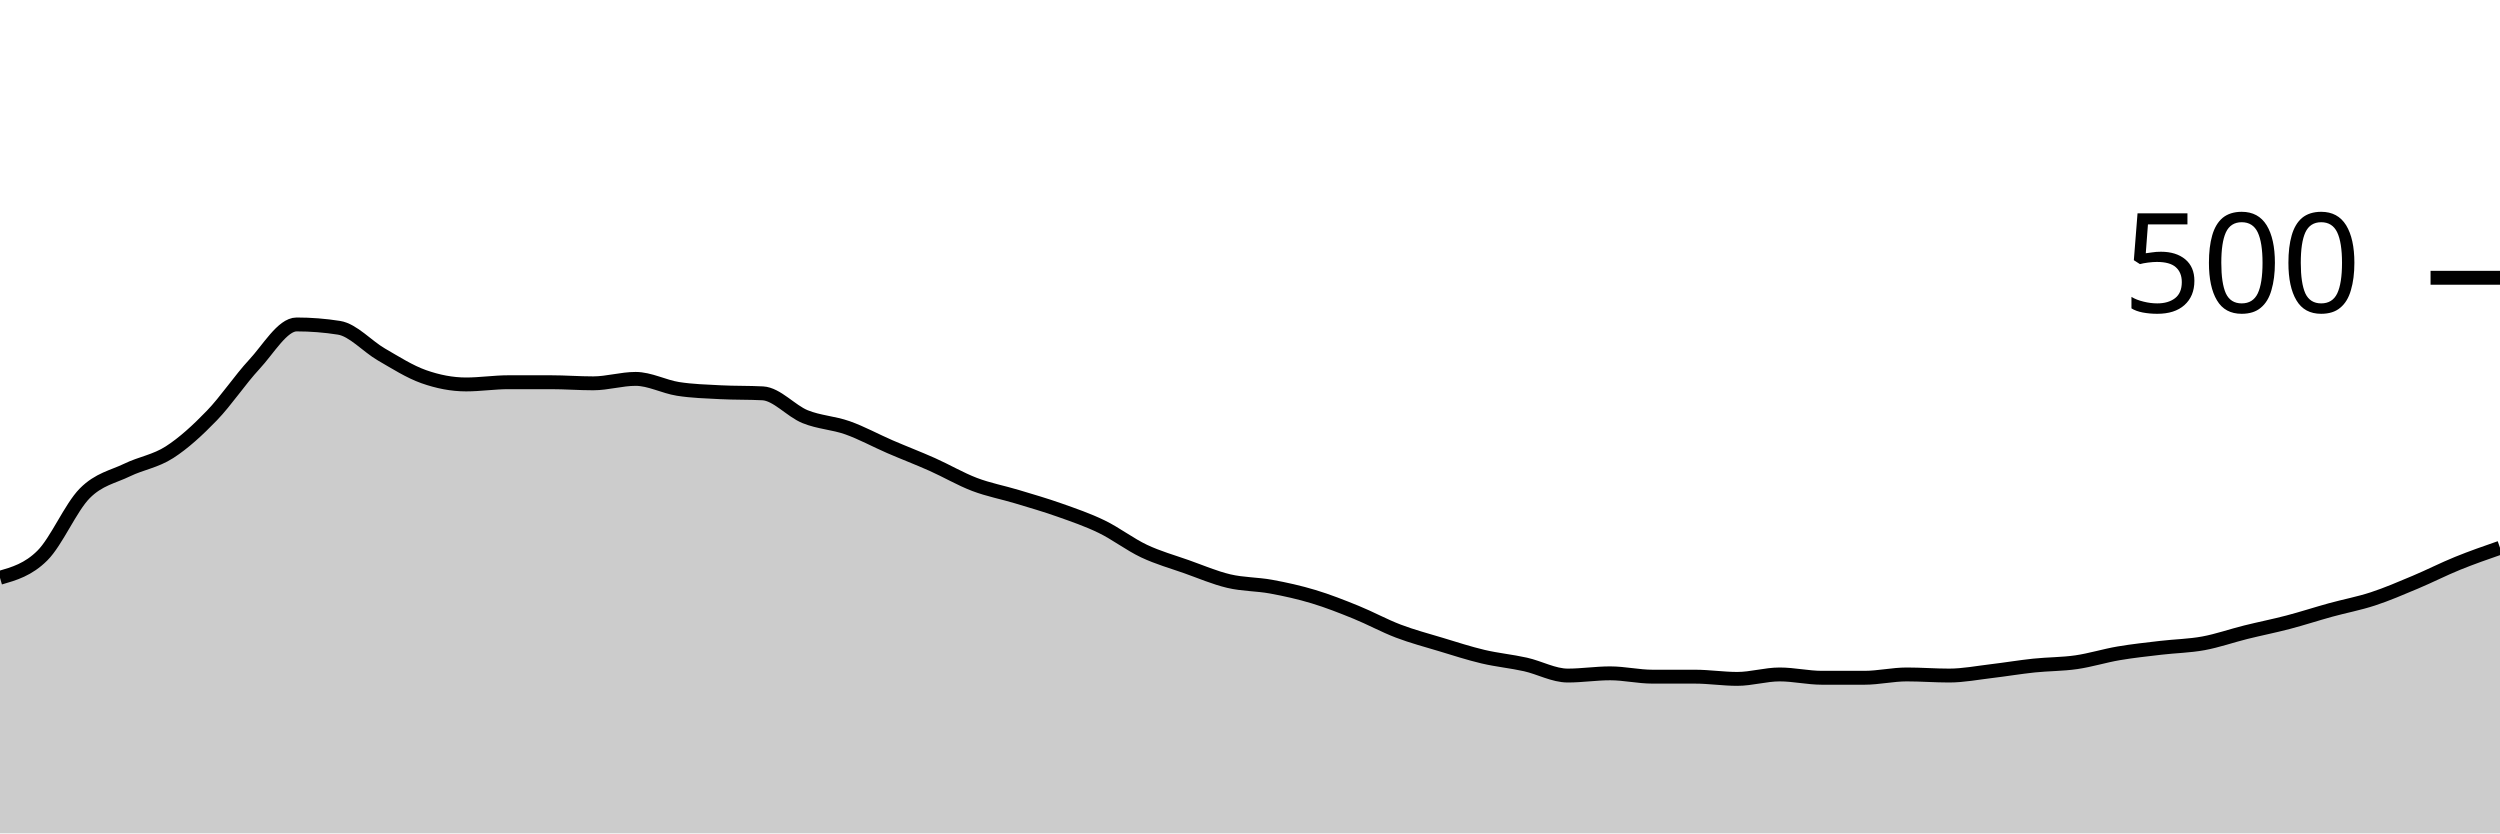
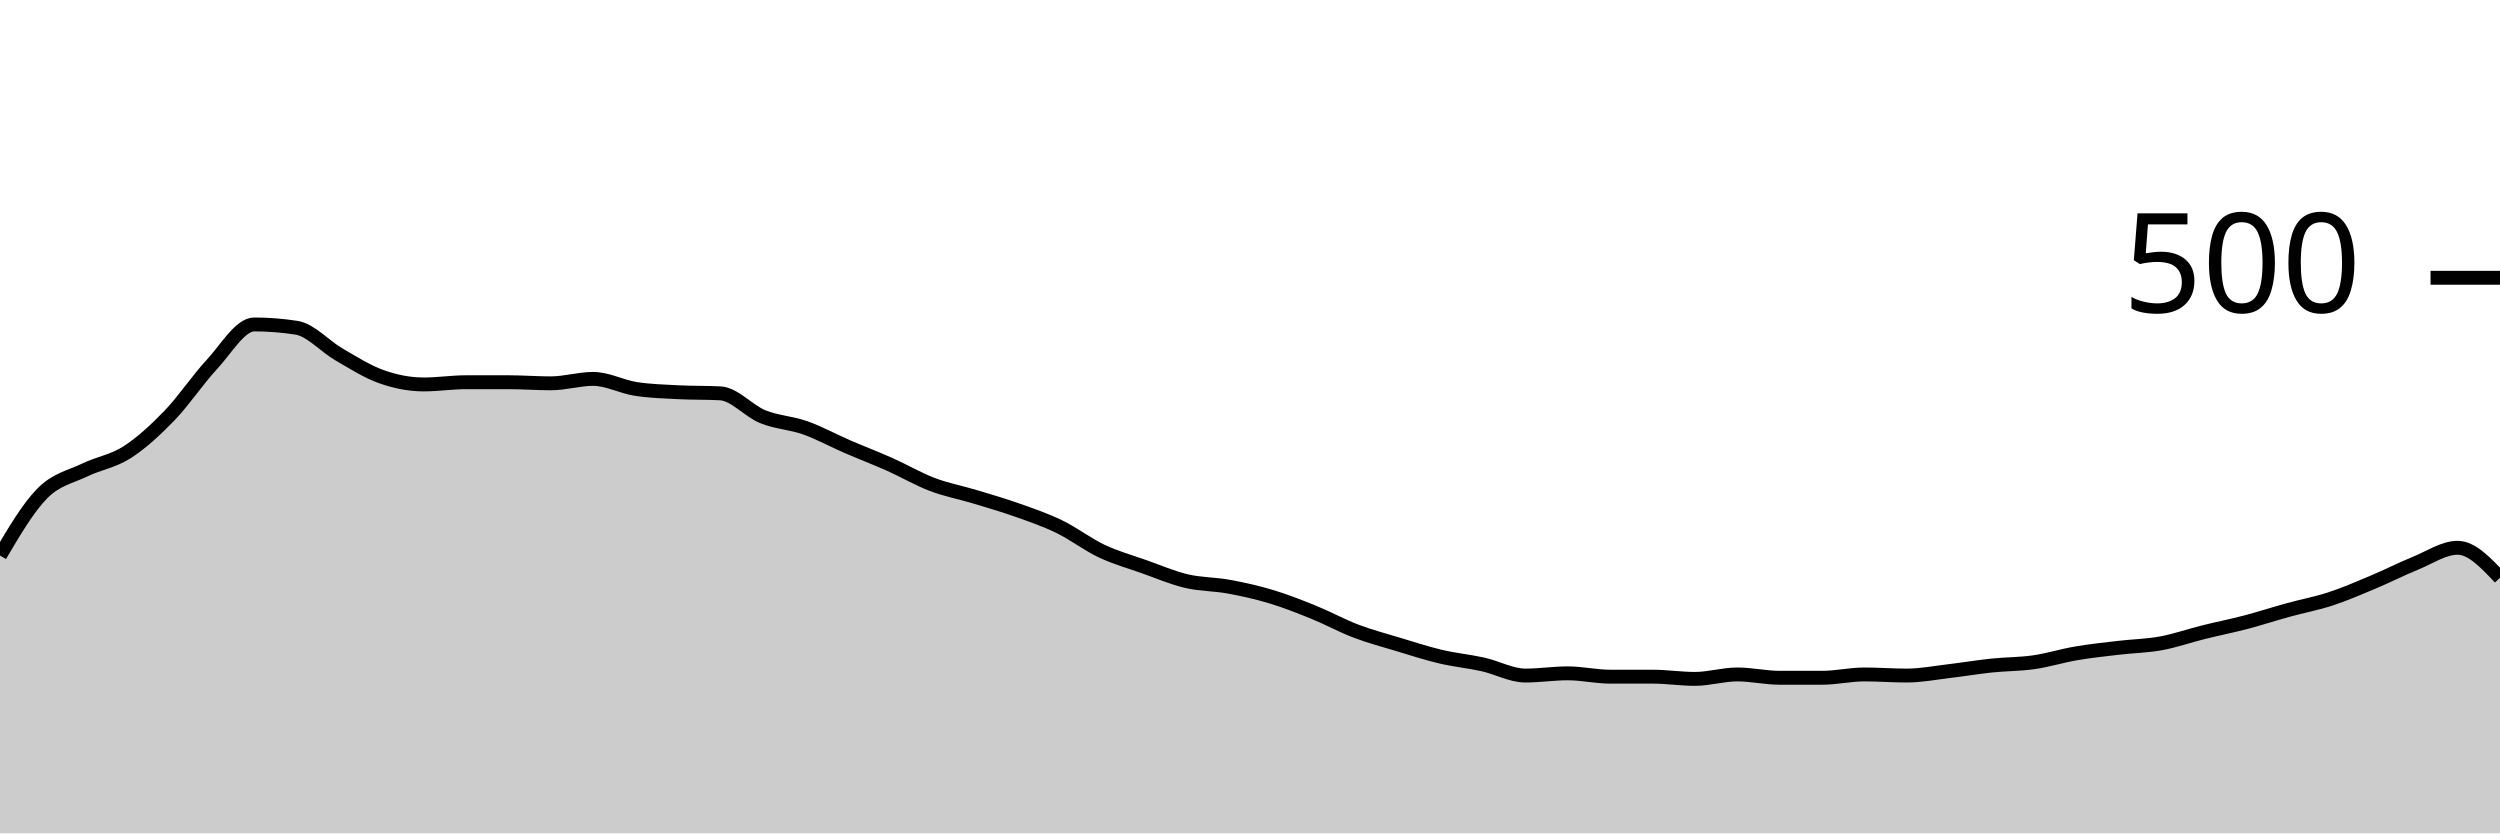
<svg xmlns="http://www.w3.org/2000/svg" viewBox="0 0 180 60">
  <g transform="translate(0,20)">
-     <path class="area" fill="rgba(0, 0, 0, 0.2)" d="M0,21.6C1.017,21.307,2.034,21.013,3.051,20C4.068,18.987,5.085,16.547,6.102,15.52C7.119,14.493,8.136,14.333,9.153,13.84C10.169,13.347,11.186,13.213,12.203,12.56C13.22,11.907,14.237,10.973,15.254,9.92C16.271,8.867,17.288,7.333,18.305,6.24C19.322,5.147,20.339,3.36,21.356,3.36C22.373,3.36,23.39,3.44,24.407,3.6C25.424,3.76,26.441,4.933,27.458,5.52C28.475,6.107,29.492,6.76,30.508,7.12C31.525,7.48,32.542,7.68,33.559,7.68C34.576,7.68,35.593,7.52,36.61,7.52C37.627,7.52,38.644,7.52,39.661,7.52C40.678,7.52,41.695,7.6,42.712,7.6C43.729,7.6,44.746,7.28,45.763,7.28C46.78,7.28,47.797,7.84,48.814,8C49.831,8.16,50.847,8.187,51.864,8.24C52.881,8.293,53.898,8.267,54.915,8.32C55.932,8.373,56.949,9.587,57.966,10C58.983,10.413,60,10.44,61.017,10.8C62.034,11.16,63.051,11.72,64.068,12.16C65.085,12.6,66.102,12.987,67.119,13.44C68.136,13.893,69.153,14.493,70.169,14.88C71.186,15.267,72.203,15.453,73.22,15.76C74.237,16.067,75.254,16.36,76.271,16.72C77.288,17.08,78.305,17.427,79.322,17.92C80.339,18.413,81.356,19.2,82.373,19.68C83.39,20.16,84.407,20.44,85.424,20.8C86.441,21.16,87.458,21.6,88.475,21.84C89.492,22.08,90.508,22.053,91.525,22.24C92.542,22.427,93.559,22.653,94.576,22.96C95.593,23.267,96.61,23.667,97.627,24.08C98.644,24.493,99.661,25.053,100.678,25.44C101.695,25.827,102.712,26.093,103.729,26.4C104.746,26.707,105.763,27.04,106.78,27.28C107.797,27.52,108.814,27.613,109.831,27.84C110.847,28.067,111.864,28.64,112.881,28.64C113.898,28.64,114.915,28.48,115.932,28.48C116.949,28.48,117.966,28.72,118.983,28.72C120,28.72,121.017,28.72,122.034,28.72C123.051,28.72,124.068,28.88,125.085,28.88C126.102,28.88,127.119,28.56,128.136,28.56C129.153,28.56,130.169,28.8,131.186,28.8C132.203,28.8,133.22,28.8,134.237,28.8C135.254,28.8,136.271,28.56,137.288,28.56C138.305,28.56,139.322,28.64,140.339,28.64C141.356,28.64,142.373,28.44,143.39,28.32C144.407,28.2,145.424,28.027,146.441,27.92C147.458,27.813,148.475,27.827,149.492,27.68C150.508,27.533,151.525,27.213,152.542,27.04C153.559,26.867,154.576,26.76,155.593,26.64C156.61,26.52,157.627,26.507,158.644,26.32C159.661,26.133,160.678,25.773,161.695,25.52C162.712,25.267,163.729,25.067,164.746,24.8C165.763,24.533,166.78,24.2,167.797,23.92C168.814,23.64,169.831,23.453,170.847,23.12C171.864,22.787,172.881,22.347,173.898,21.92C174.915,21.493,175.932,20.973,176.949,20.56C177.966,20.147,178.983,19.793,180,19.44L180,40C178.983,40,177.966,40,176.949,40C175.932,40,174.915,40,173.898,40C172.881,40,171.864,40,170.847,40C169.831,40,168.814,40,167.797,40C166.78,40,165.763,40,164.746,40C163.729,40,162.712,40,161.695,40C160.678,40,159.661,40,158.644,40C157.627,40,156.61,40,155.593,40C154.576,40,153.559,40,152.542,40C151.525,40,150.508,40,149.492,40C148.475,40,147.458,40,146.441,40C145.424,40,144.407,40,143.39,40C142.373,40,141.356,40,140.339,40C139.322,40,138.305,40,137.288,40C136.271,40,135.254,40,134.237,40C133.22,40,132.203,40,131.186,40C130.169,40,129.153,40,128.136,40C127.119,40,126.102,40,125.085,40C124.068,40,123.051,40,122.034,40C121.017,40,120,40,118.983,40C117.966,40,116.949,40,115.932,40C114.915,40,113.898,40,112.881,40C111.864,40,110.847,40,109.831,40C108.814,40,107.797,40,106.78,40C105.763,40,104.746,40,103.729,40C102.712,40,101.695,40,100.678,40C99.661,40,98.644,40,97.627,40C96.61,40,95.593,40,94.576,40C93.559,40,92.542,40,91.525,40C90.508,40,89.492,40,88.475,40C87.458,40,86.441,40,85.424,40C84.407,40,83.39,40,82.373,40C81.356,40,80.339,40,79.322,40C78.305,40,77.288,40,76.271,40C75.254,40,74.237,40,73.22,40C72.203,40,71.186,40,70.169,40C69.153,40,68.136,40,67.119,40C66.102,40,65.085,40,64.068,40C63.051,40,62.034,40,61.017,40C60,40,58.983,40,57.966,40C56.949,40,55.932,40,54.915,40C53.898,40,52.881,40,51.864,40C50.847,40,49.831,40,48.814,40C47.797,40,46.78,40,45.763,40C44.746,40,43.729,40,42.712,40C41.695,40,40.678,40,39.661,40C38.644,40,37.627,40,36.61,40C35.593,40,34.576,40,33.559,40C32.542,40,31.525,40,30.508,40C29.492,40,28.475,40,27.458,40C26.441,40,25.424,40,24.407,40C23.39,40,22.373,40,21.356,40C20.339,40,19.322,40,18.305,40C17.288,40,16.271,40,15.254,40C14.237,40,13.22,40,12.203,40C11.186,40,10.169,40,9.153,40C8.136,40,7.119,40,6.102,40C5.085,40,4.068,40,3.051,40C2.034,40,1.017,40,0,40Z" />
-     <path class="line" stroke="black" fill="none" d="M0,21.6C1.017,21.307,2.034,21.013,3.051,20C4.068,18.987,5.085,16.547,6.102,15.52C7.119,14.493,8.136,14.333,9.153,13.84C10.169,13.347,11.186,13.213,12.203,12.56C13.22,11.907,14.237,10.973,15.254,9.92C16.271,8.867,17.288,7.333,18.305,6.24C19.322,5.147,20.339,3.36,21.356,3.36C22.373,3.36,23.39,3.44,24.407,3.6C25.424,3.76,26.441,4.933,27.458,5.52C28.475,6.107,29.492,6.76,30.508,7.12C31.525,7.48,32.542,7.68,33.559,7.68C34.576,7.68,35.593,7.52,36.61,7.52C37.627,7.52,38.644,7.52,39.661,7.52C40.678,7.52,41.695,7.6,42.712,7.6C43.729,7.6,44.746,7.28,45.763,7.28C46.78,7.28,47.797,7.84,48.814,8C49.831,8.16,50.847,8.187,51.864,8.24C52.881,8.293,53.898,8.267,54.915,8.32C55.932,8.373,56.949,9.587,57.966,10C58.983,10.413,60,10.44,61.017,10.8C62.034,11.16,63.051,11.72,64.068,12.16C65.085,12.6,66.102,12.987,67.119,13.44C68.136,13.893,69.153,14.493,70.169,14.88C71.186,15.267,72.203,15.453,73.22,15.76C74.237,16.067,75.254,16.36,76.271,16.72C77.288,17.08,78.305,17.427,79.322,17.92C80.339,18.413,81.356,19.2,82.373,19.68C83.39,20.16,84.407,20.44,85.424,20.8C86.441,21.16,87.458,21.6,88.475,21.84C89.492,22.08,90.508,22.053,91.525,22.24C92.542,22.427,93.559,22.653,94.576,22.96C95.593,23.267,96.61,23.667,97.627,24.08C98.644,24.493,99.661,25.053,100.678,25.44C101.695,25.827,102.712,26.093,103.729,26.4C104.746,26.707,105.763,27.04,106.78,27.28C107.797,27.52,108.814,27.613,109.831,27.84C110.847,28.067,111.864,28.64,112.881,28.64C113.898,28.64,114.915,28.48,115.932,28.48C116.949,28.48,117.966,28.72,118.983,28.72C120,28.72,121.017,28.72,122.034,28.72C123.051,28.72,124.068,28.88,125.085,28.88C126.102,28.88,127.119,28.56,128.136,28.56C129.153,28.56,130.169,28.8,131.186,28.8C132.203,28.8,133.22,28.8,134.237,28.8C135.254,28.8,136.271,28.56,137.288,28.56C138.305,28.56,139.322,28.64,140.339,28.64C141.356,28.64,142.373,28.44,143.39,28.32C144.407,28.2,145.424,28.027,146.441,27.92C147.458,27.813,148.475,27.827,149.492,27.68C150.508,27.533,151.525,27.213,152.542,27.04C153.559,26.867,154.576,26.76,155.593,26.64C156.61,26.52,157.627,26.507,158.644,26.32C159.661,26.133,160.678,25.773,161.695,25.52C162.712,25.267,163.729,25.067,164.746,24.8C165.763,24.533,166.78,24.2,167.797,23.92C168.814,23.64,169.831,23.453,170.847,23.12C171.864,22.787,172.881,22.347,173.898,21.92C174.915,21.493,175.932,20.973,176.949,20.56C177.966,20.147,178.983,19.793,180,19.44" />
+     <path class="area" fill="rgba(0, 0, 0, 0.2)" d="M0,20C1.017,18.273,2.034,16.547,3.051,15.52C4.068,14.493,5.085,14.333,6.102,13.84C7.119,13.347,8.136,13.213,9.153,12.56C10.169,11.907,11.186,10.973,12.203,9.92C13.22,8.867,14.237,7.333,15.254,6.24C16.271,5.147,17.288,3.36,18.305,3.36C19.322,3.36,20.339,3.44,21.356,3.6C22.373,3.76,23.39,4.933,24.407,5.52C25.424,6.107,26.441,6.76,27.458,7.12C28.475,7.48,29.492,7.68,30.508,7.68C31.525,7.68,32.542,7.52,33.559,7.52C34.576,7.52,35.593,7.52,36.61,7.52C37.627,7.52,38.644,7.6,39.661,7.6C40.678,7.6,41.695,7.28,42.712,7.28C43.729,7.28,44.746,7.84,45.763,8C46.78,8.16,47.797,8.187,48.814,8.24C49.831,8.293,50.847,8.267,51.864,8.32C52.881,8.373,53.898,9.587,54.915,10C55.932,10.413,56.949,10.44,57.966,10.8C58.983,11.16,60,11.72,61.017,12.16C62.034,12.6,63.051,12.987,64.068,13.44C65.085,13.893,66.102,14.493,67.119,14.88C68.136,15.267,69.153,15.453,70.169,15.76C71.186,16.067,72.203,16.36,73.22,16.72C74.237,17.08,75.254,17.427,76.271,17.92C77.288,18.413,78.305,19.2,79.322,19.68C80.339,20.16,81.356,20.44,82.373,20.8C83.39,21.16,84.407,21.6,85.424,21.84C86.441,22.08,87.458,22.053,88.475,22.24C89.492,22.427,90.508,22.653,91.525,22.96C92.542,23.267,93.559,23.667,94.576,24.08C95.593,24.493,96.61,25.053,97.627,25.44C98.644,25.827,99.661,26.093,100.678,26.4C101.695,26.707,102.712,27.04,103.729,27.28C104.746,27.52,105.763,27.613,106.78,27.84C107.797,28.067,108.814,28.64,109.831,28.64C110.847,28.64,111.864,28.48,112.881,28.48C113.898,28.48,114.915,28.72,115.932,28.72C116.949,28.72,117.966,28.72,118.983,28.72C120,28.72,121.017,28.88,122.034,28.88C123.051,28.88,124.068,28.56,125.085,28.56C126.102,28.56,127.119,28.8,128.136,28.8C129.153,28.8,130.169,28.8,131.186,28.8C132.203,28.8,133.22,28.56,134.237,28.56C135.254,28.56,136.271,28.64,137.288,28.64C138.305,28.64,139.322,28.44,140.339,28.32C141.356,28.2,142.373,28.027,143.39,27.92C144.407,27.813,145.424,27.827,146.441,27.68C147.458,27.533,148.475,27.213,149.492,27.04C150.508,26.867,151.525,26.76,152.542,26.64C153.559,26.52,154.576,26.507,155.593,26.32C156.61,26.133,157.627,25.773,158.644,25.52C159.661,25.267,160.678,25.067,161.695,24.8C162.712,24.533,163.729,24.2,164.746,23.92C165.763,23.64,166.78,23.453,167.797,23.12C168.814,22.787,169.831,22.347,170.847,21.92C171.864,21.493,172.881,20.973,173.898,20.56C174.915,20.147,175.932,19.44,176.949,19.44C177.966,19.44,178.983,20.52,180,21.6L180,40C178.983,40,177.966,40,176.949,40C175.932,40,174.915,40,173.898,40C172.881,40,171.864,40,170.847,40C169.831,40,168.814,40,167.797,40C166.78,40,165.763,40,164.746,40C163.729,40,162.712,40,161.695,40C160.678,40,159.661,40,158.644,40C157.627,40,156.61,40,155.593,40C154.576,40,153.559,40,152.542,40C151.525,40,150.508,40,149.492,40C148.475,40,147.458,40,146.441,40C145.424,40,144.407,40,143.39,40C142.373,40,141.356,40,140.339,40C139.322,40,138.305,40,137.288,40C136.271,40,135.254,40,134.237,40C133.22,40,132.203,40,131.186,40C130.169,40,129.153,40,128.136,40C127.119,40,126.102,40,125.085,40C124.068,40,123.051,40,122.034,40C121.017,40,120,40,118.983,40C117.966,40,116.949,40,115.932,40C114.915,40,113.898,40,112.881,40C111.864,40,110.847,40,109.831,40C108.814,40,107.797,40,106.78,40C105.763,40,104.746,40,103.729,40C102.712,40,101.695,40,100.678,40C99.661,40,98.644,40,97.627,40C96.61,40,95.593,40,94.576,40C93.559,40,92.542,40,91.525,40C90.508,40,89.492,40,88.475,40C87.458,40,86.441,40,85.424,40C84.407,40,83.39,40,82.373,40C81.356,40,80.339,40,79.322,40C78.305,40,77.288,40,76.271,40C75.254,40,74.237,40,73.22,40C72.203,40,71.186,40,70.169,40C69.153,40,68.136,40,67.119,40C66.102,40,65.085,40,64.068,40C63.051,40,62.034,40,61.017,40C60,40,58.983,40,57.966,40C56.949,40,55.932,40,54.915,40C53.898,40,52.881,40,51.864,40C50.847,40,49.831,40,48.814,40C47.797,40,46.78,40,45.763,40C44.746,40,43.729,40,42.712,40C41.695,40,40.678,40,39.661,40C38.644,40,37.627,40,36.61,40C35.593,40,34.576,40,33.559,40C32.542,40,31.525,40,30.508,40C29.492,40,28.475,40,27.458,40C26.441,40,25.424,40,24.407,40C23.39,40,22.373,40,21.356,40C20.339,40,19.322,40,18.305,40C17.288,40,16.271,40,15.254,40C14.237,40,13.22,40,12.203,40C11.186,40,10.169,40,9.153,40C8.136,40,7.119,40,6.102,40C5.085,40,4.068,40,3.051,40C2.034,40,1.017,40,0,40Z" />
+     <path class="line" stroke="black" fill="none" d="M0,20C1.017,18.273,2.034,16.547,3.051,15.52C4.068,14.493,5.085,14.333,6.102,13.84C7.119,13.347,8.136,13.213,9.153,12.56C10.169,11.907,11.186,10.973,12.203,9.92C13.22,8.867,14.237,7.333,15.254,6.24C16.271,5.147,17.288,3.36,18.305,3.36C19.322,3.36,20.339,3.44,21.356,3.6C22.373,3.76,23.39,4.933,24.407,5.52C25.424,6.107,26.441,6.76,27.458,7.12C28.475,7.48,29.492,7.68,30.508,7.68C31.525,7.68,32.542,7.52,33.559,7.52C34.576,7.52,35.593,7.52,36.61,7.52C37.627,7.52,38.644,7.6,39.661,7.6C40.678,7.6,41.695,7.28,42.712,7.28C43.729,7.28,44.746,7.84,45.763,8C46.78,8.16,47.797,8.187,48.814,8.24C49.831,8.293,50.847,8.267,51.864,8.32C52.881,8.373,53.898,9.587,54.915,10C55.932,10.413,56.949,10.44,57.966,10.8C58.983,11.16,60,11.72,61.017,12.16C62.034,12.6,63.051,12.987,64.068,13.44C65.085,13.893,66.102,14.493,67.119,14.88C68.136,15.267,69.153,15.453,70.169,15.76C71.186,16.067,72.203,16.36,73.22,16.72C74.237,17.08,75.254,17.427,76.271,17.92C77.288,18.413,78.305,19.2,79.322,19.68C80.339,20.16,81.356,20.44,82.373,20.8C83.39,21.16,84.407,21.6,85.424,21.84C86.441,22.08,87.458,22.053,88.475,22.24C89.492,22.427,90.508,22.653,91.525,22.96C92.542,23.267,93.559,23.667,94.576,24.08C95.593,24.493,96.61,25.053,97.627,25.44C98.644,25.827,99.661,26.093,100.678,26.4C101.695,26.707,102.712,27.04,103.729,27.28C104.746,27.52,105.763,27.613,106.78,27.84C107.797,28.067,108.814,28.64,109.831,28.64C110.847,28.64,111.864,28.48,112.881,28.48C113.898,28.48,114.915,28.72,115.932,28.72C116.949,28.72,117.966,28.72,118.983,28.72C120,28.72,121.017,28.88,122.034,28.88C123.051,28.88,124.068,28.56,125.085,28.56C126.102,28.56,127.119,28.8,128.136,28.8C129.153,28.8,130.169,28.8,131.186,28.8C132.203,28.8,133.22,28.56,134.237,28.56C135.254,28.56,136.271,28.64,137.288,28.64C138.305,28.64,139.322,28.44,140.339,28.32C141.356,28.2,142.373,28.027,143.39,27.92C144.407,27.813,145.424,27.827,146.441,27.68C147.458,27.533,148.475,27.213,149.492,27.04C150.508,26.867,151.525,26.76,152.542,26.64C153.559,26.52,154.576,26.507,155.593,26.32C156.61,26.133,157.627,25.773,158.644,25.52C159.661,25.267,160.678,25.067,161.695,24.8C162.712,24.533,163.729,24.2,164.746,23.92C165.763,23.64,166.78,23.453,167.797,23.12C168.814,22.787,169.831,22.347,170.847,21.92C171.864,21.493,172.881,20.973,173.898,20.56C174.915,20.147,175.932,19.44,176.949,19.44C177.966,19.44,178.983,20.52,180,21.6" />
    <path class="axis-ceiling" stroke-width="1" stroke="black" fill="none" d="M175,0L180,0" />
    <text class="axis-ceiling-label" font-family="sans-serif" text-anchor="end" font-size="10px" x="170" y="2.5">500</text>
  </g>
</svg>
